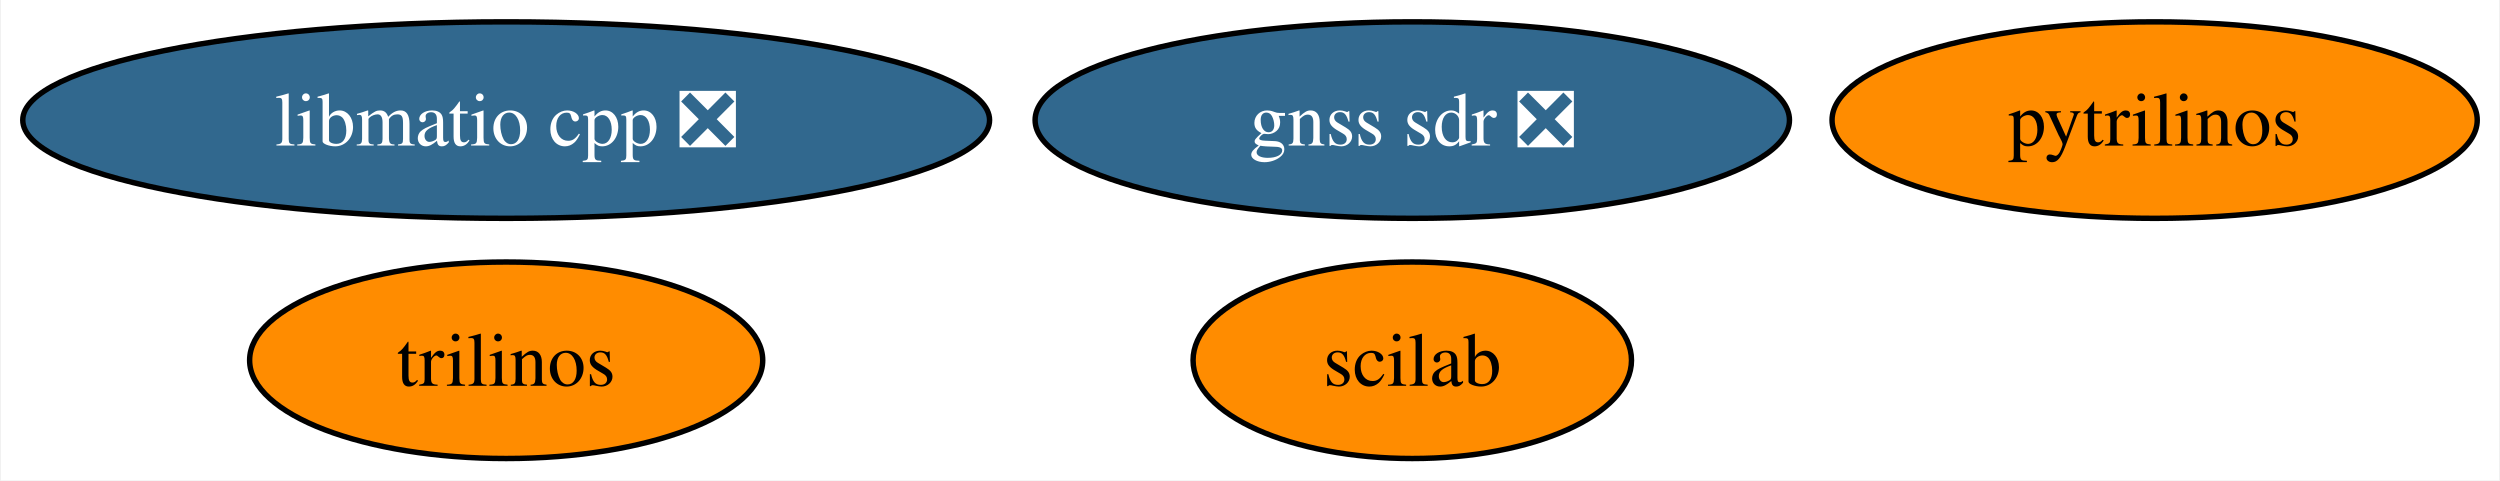
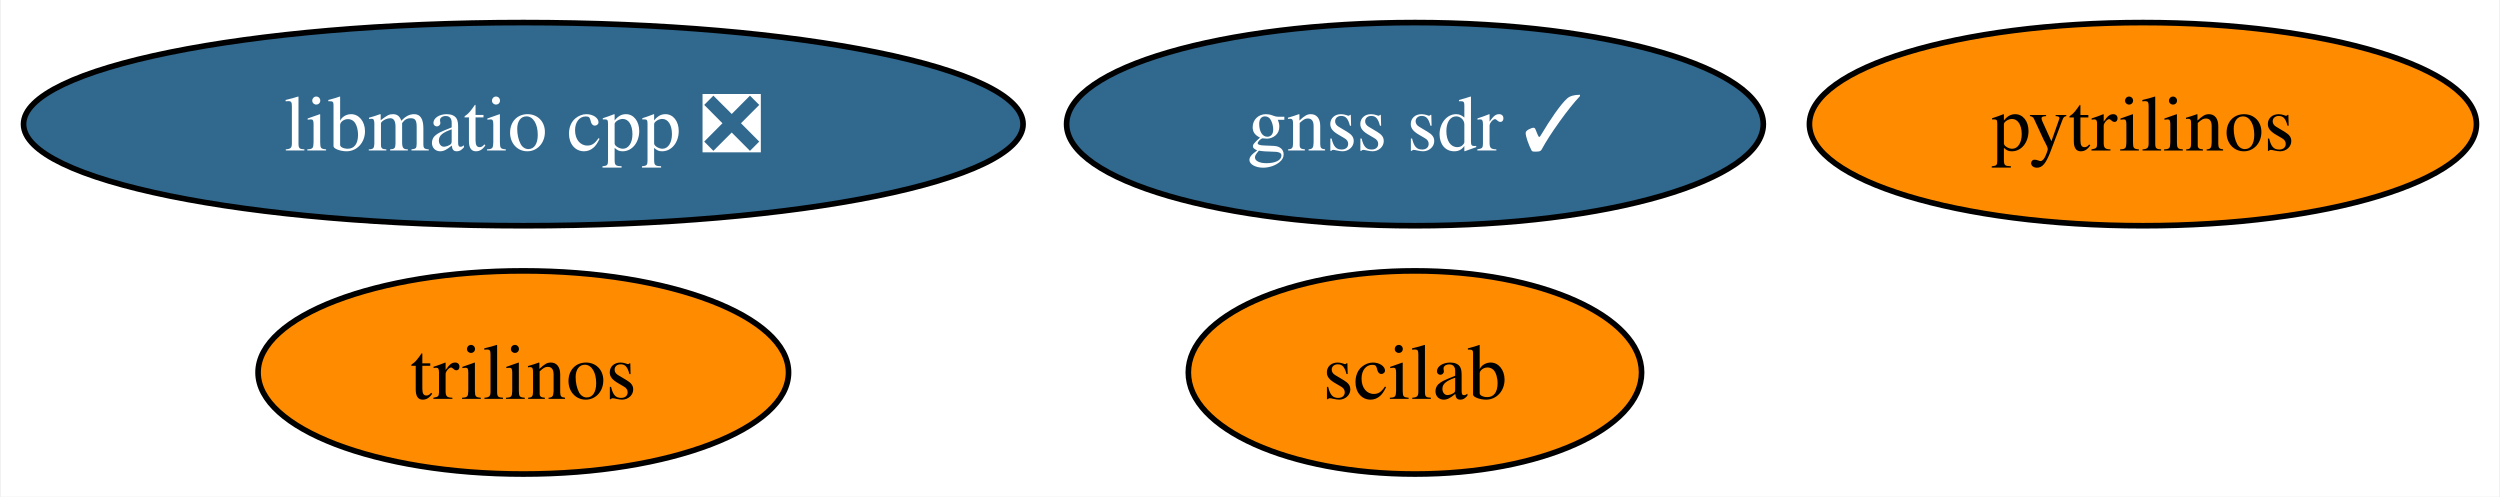
- <svg xmlns="http://www.w3.org/2000/svg" xmlns:xlink="http://www.w3.org/1999/xlink" width="458pt" height="88pt" viewBox="0.00 0.00 457.66 88.00">
+ <svg xmlns="http://www.w3.org/2000/svg" xmlns:xlink="http://www.w3.org/1999/xlink" width="443pt" height="88pt" viewBox="0.00 0.00 442.66 88.00">
  <g id="graph0" class="graph" transform="scale(1 1) rotate(0) translate(4 84)">
-     <polygon fill="white" stroke="none" points="-4,4 -4,-84 453.66,-84 453.66,4 -4,4" />
+     <polygon fill="white" stroke="none" points="-4,4 -4,-84 438.66,-84 438.66,4 -4,4" />
    <g id="node1" class="node">
      <g id="a_node1">
        <a xlink:href="https://github.com/conda-forge/pytrilinos-feedstock" xlink:title="pytrilinos">
-           <ellipse fill="#ff8c00" stroke="black" cx="390.56" cy="-62" rx="59.1" ry="18" />
-           <text text-anchor="middle" x="390.56" y="-57.33" font-family="Times,serif" font-size="14.00">pytrilinos</text>
+           <ellipse fill="#ff8c00" stroke="black" cx="375.56" cy="-62" rx="59.1" ry="18" />
+           <text text-anchor="middle" x="375.56" y="-57.33" font-family="Times,serif" font-size="14.00">pytrilinos</text>
        </a>
      </g>
    </g>
    <g id="node2" class="node">
      <g id="a_node2">
        <a xlink:href="https://github.com/conda-forge/trilinos-feedstock" xlink:title="trilinos">
          <ellipse fill="#ff8c00" stroke="black" cx="88.56" cy="-18" rx="47" ry="18" />
          <text text-anchor="middle" x="88.56" y="-13.32" font-family="Times,serif" font-size="14.00">trilinos</text>
        </a>
      </g>
    </g>
    <g id="node3" class="node">
      <g id="a_node3">
        <a xlink:href="https://github.com/conda-forge/scilab-feedstock" xlink:title="scilab">
-           <ellipse fill="#ff8c00" stroke="black" cx="254.56" cy="-18" rx="40.16" ry="18" />
-           <text text-anchor="middle" x="254.56" y="-13.32" font-family="Times,serif" font-size="14.00">scilab</text>
+           <ellipse fill="#ff8c00" stroke="black" cx="246.56" cy="-18" rx="40.16" ry="18" />
+           <text text-anchor="middle" x="246.56" y="-13.32" font-family="Times,serif" font-size="14.00">scilab</text>
        </a>
      </g>
    </g>
    <g id="node4" class="node">
      <g id="a_node4">
        <a xlink:href="https://github.com/conda-forge/libmatio-cpp-feedstock/pull/8" xlink:title="libmatio cpp ❎">
          <ellipse fill="#31688e" stroke="black" cx="88.56" cy="-62" rx="88.56" ry="18" />
          <text text-anchor="middle" x="88.56" y="-57.33" font-family="Times,serif" font-size="14.00" fill="white">libmatio cpp ❎</text>
        </a>
      </g>
    </g>
    <g id="node5" class="node">
      <g id="a_node5">
-         <a xlink:href="https://github.com/conda-forge/gnss-sdr-feedstock/pull/10" xlink:title="gnss sdr ❎">
-           <ellipse fill="#31688e" stroke="black" cx="254.56" cy="-62" rx="69.1" ry="18" />
-           <text text-anchor="middle" x="254.56" y="-57.33" font-family="Times,serif" font-size="14.00" fill="white">gnss sdr ❎</text>
+         <a xlink:href="https://github.com/conda-forge/gnss-sdr-feedstock/pull/10" xlink:title="gnss sdr ✓">
+           <ellipse fill="#31688e" stroke="black" cx="246.56" cy="-62" rx="61.73" ry="18" />
+           <text text-anchor="middle" x="246.56" y="-57.33" font-family="Times,serif" font-size="14.00" fill="white">gnss sdr ✓</text>
        </a>
      </g>
    </g>
  </g>
</svg>
